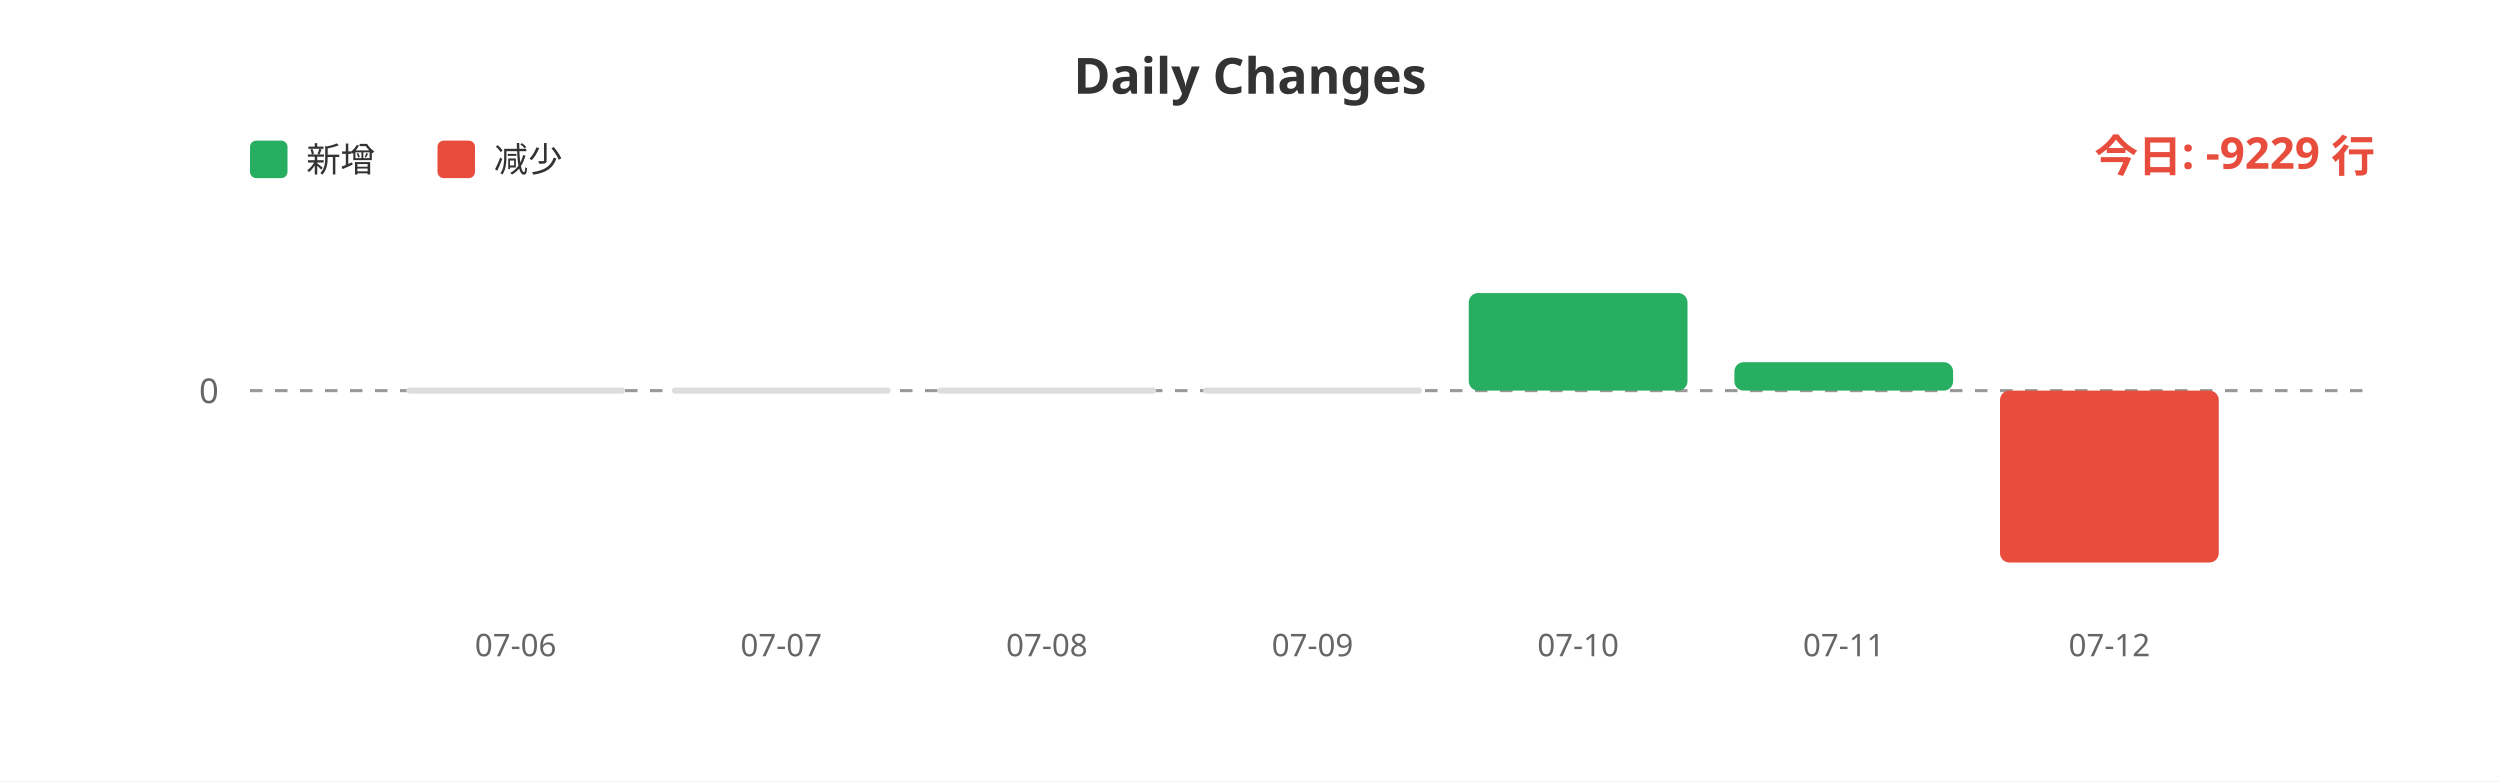
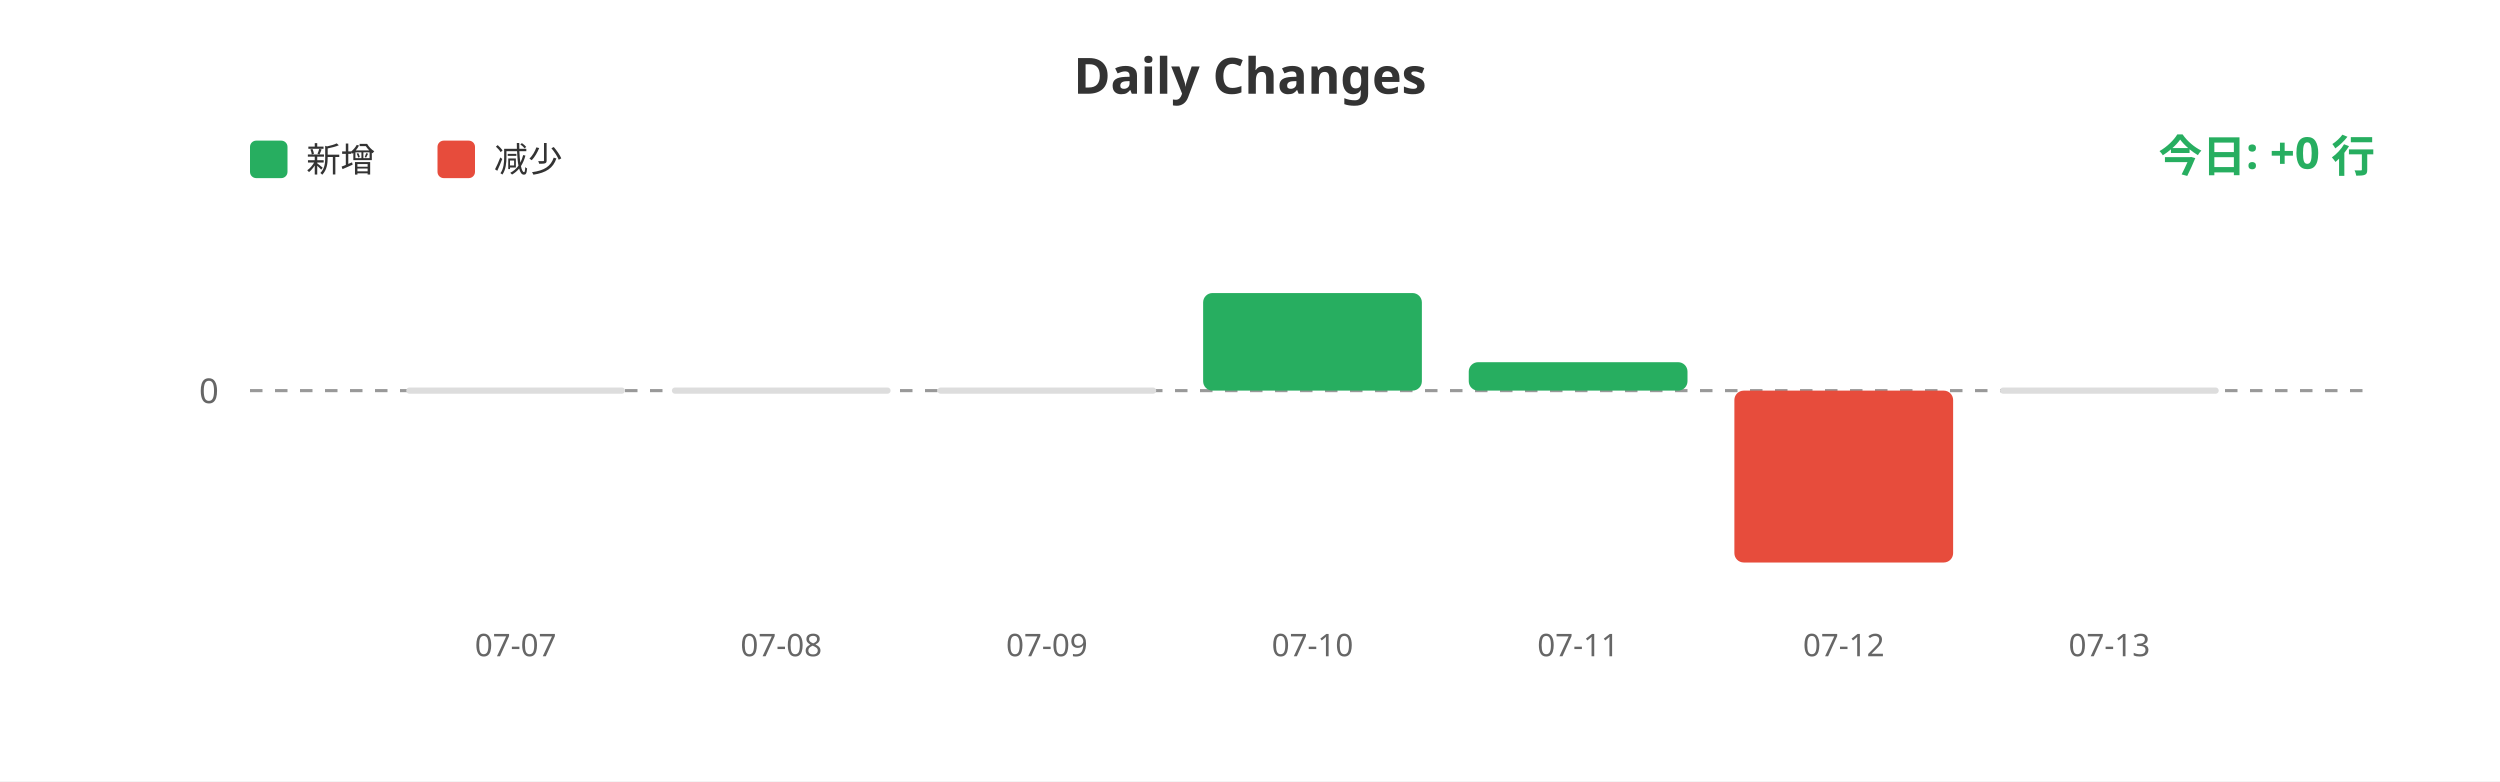
<svg xmlns="http://www.w3.org/2000/svg" width="800" height="250">
  <rect width="100%" height="100%" fill="#ffffff" />
  <text x="400" y="30" fill="#333" font-size="16" font-weight="bold" text-anchor="middle" font-family="sans-serif">Daily Changes</text>
  <rect x="80" y="45" width="12" height="12" fill="#27ae60" rx="2" />
  <text x="98" y="55" fill="#333" font-size="11" font-family="sans-serif">新增</text>
  <rect x="140" y="45" width="12" height="12" fill="#e74c3c" rx="2" />
  <text x="158" y="55" fill="#333" font-size="11" font-family="sans-serif">减少</text>
  <line x1="80" y1="125" x2="760" y2="125" stroke="#999" stroke-width="1" stroke-dasharray="4" />
  <text x="70" y="129" fill="#666" font-size="11" text-anchor="end" font-family="sans-serif">0</text>
  <rect x="130.0" y="124" width="70" height="2" fill="#ddd" rx="1" />
  <rect x="215.0" y="124" width="70" height="2" fill="#ddd" rx="1" />
  <rect x="300.0" y="124" width="70" height="2" fill="#ddd" rx="1" />
-   <rect x="385.0" y="124" width="70" height="2" fill="#ddd" rx="1" />
-   <rect x="470.0" y="93.772" width="70" height="31.228" fill="#27ae60" rx="3" />
-   <rect x="555.0" y="115.9" width="70" height="9.1" fill="#27ae60" rx="3" />
-   <rect x="640.0" y="125" width="70" height="55.0" fill="#e74c3c" rx="3" />
-   <text x="165.0" y="210" fill="#666" font-size="10" text-anchor="middle" font-family="sans-serif">07-06</text>
-   <text x="250.0" y="210" fill="#666" font-size="10" text-anchor="middle" font-family="sans-serif">07-07</text>
-   <text x="335.0" y="210" fill="#666" font-size="10" text-anchor="middle" font-family="sans-serif">07-08</text>
-   <text x="420.0" y="210" fill="#666" font-size="10" text-anchor="middle" font-family="sans-serif">07-09</text>
-   <text x="505.0" y="210" fill="#666" font-size="10" text-anchor="middle" font-family="sans-serif">07-10</text>
-   <text x="590.0" y="210" fill="#666" font-size="10" text-anchor="middle" font-family="sans-serif">07-11</text>
-   <text x="675.0" y="210" fill="#666" font-size="10" text-anchor="middle" font-family="sans-serif">07-12</text>
-   <text x="760" y="55" fill="#e74c3c" font-size="14" font-weight="bold" text-anchor="end" font-family="sans-serif">今日: -9229 行</text>
+   <rect x="385.0" y="93.772" width="70" height="31.228" fill="#27ae60" rx="3" />
+   <rect x="470.0" y="115.9" width="70" height="9.1" fill="#27ae60" rx="3" />
+   <rect x="555.0" y="125" width="70" height="55.0" fill="#e74c3c" rx="3" />
+   <rect x="640.0" y="124" width="70" height="2" fill="#ddd" rx="1" />
+   <text x="165.0" y="210" fill="#666" font-size="10" text-anchor="middle" font-family="sans-serif">07-07</text>
+   <text x="250.0" y="210" fill="#666" font-size="10" text-anchor="middle" font-family="sans-serif">07-08</text>
+   <text x="335.0" y="210" fill="#666" font-size="10" text-anchor="middle" font-family="sans-serif">07-09</text>
+   <text x="420.0" y="210" fill="#666" font-size="10" text-anchor="middle" font-family="sans-serif">07-10</text>
+   <text x="505.0" y="210" fill="#666" font-size="10" text-anchor="middle" font-family="sans-serif">07-11</text>
+   <text x="590.0" y="210" fill="#666" font-size="10" text-anchor="middle" font-family="sans-serif">07-12</text>
+   <text x="675.0" y="210" fill="#666" font-size="10" text-anchor="middle" font-family="sans-serif">07-13</text>
+   <text x="760" y="55" fill="#27ae60" font-size="14" font-weight="bold" text-anchor="end" font-family="sans-serif">今日: +0 行</text>
</svg>
